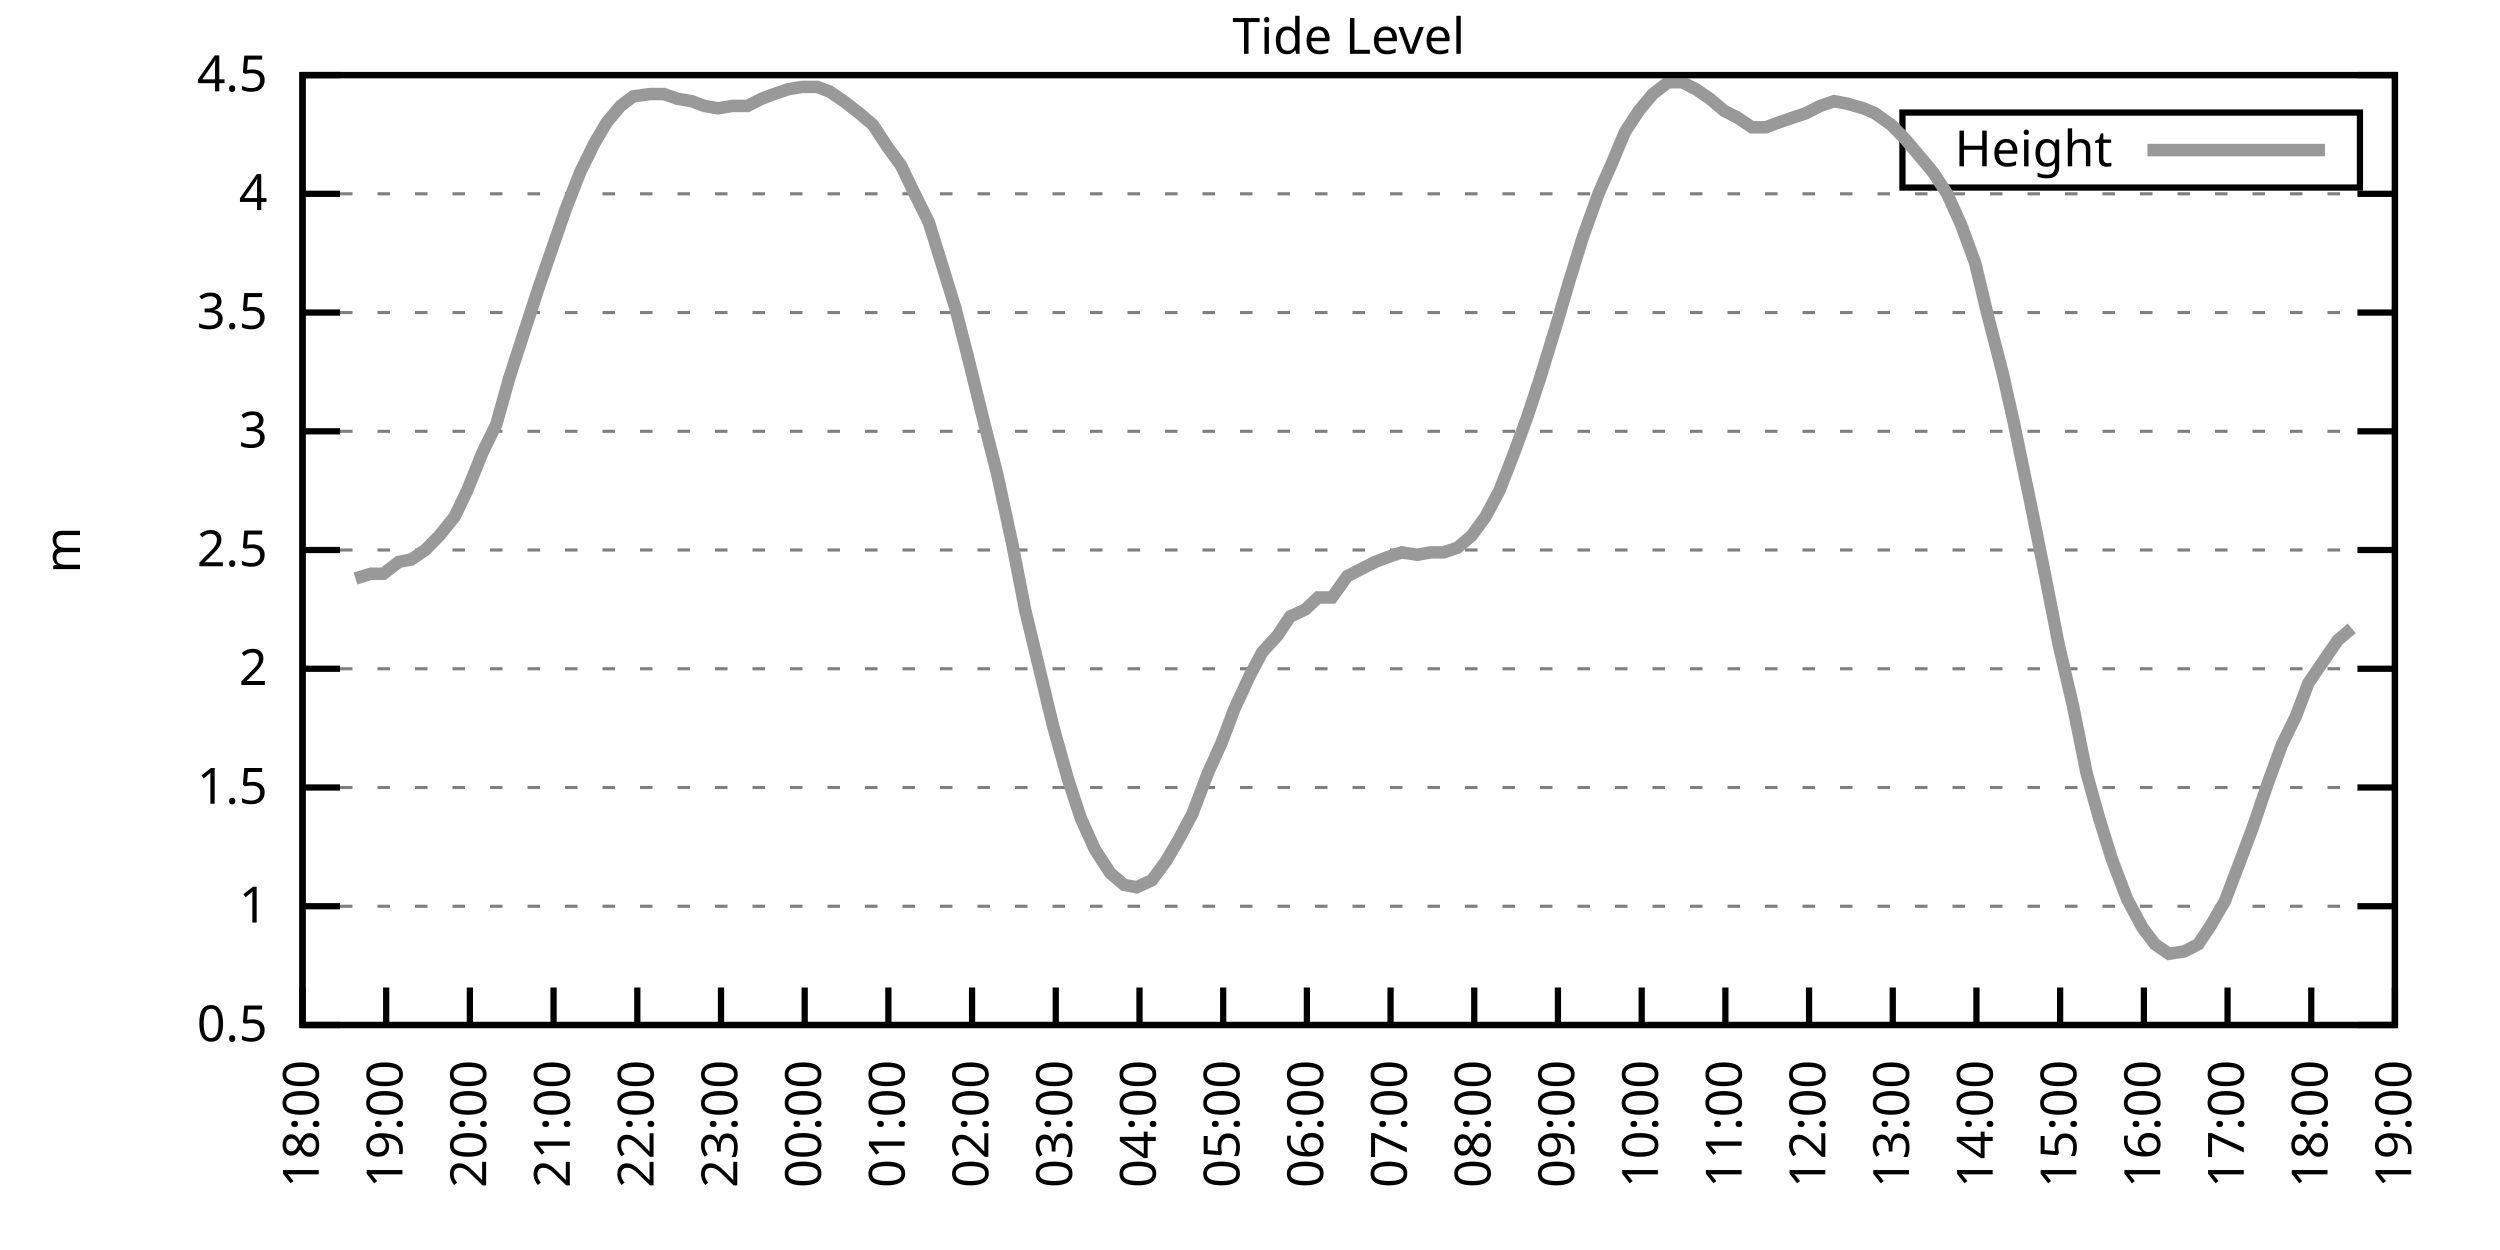
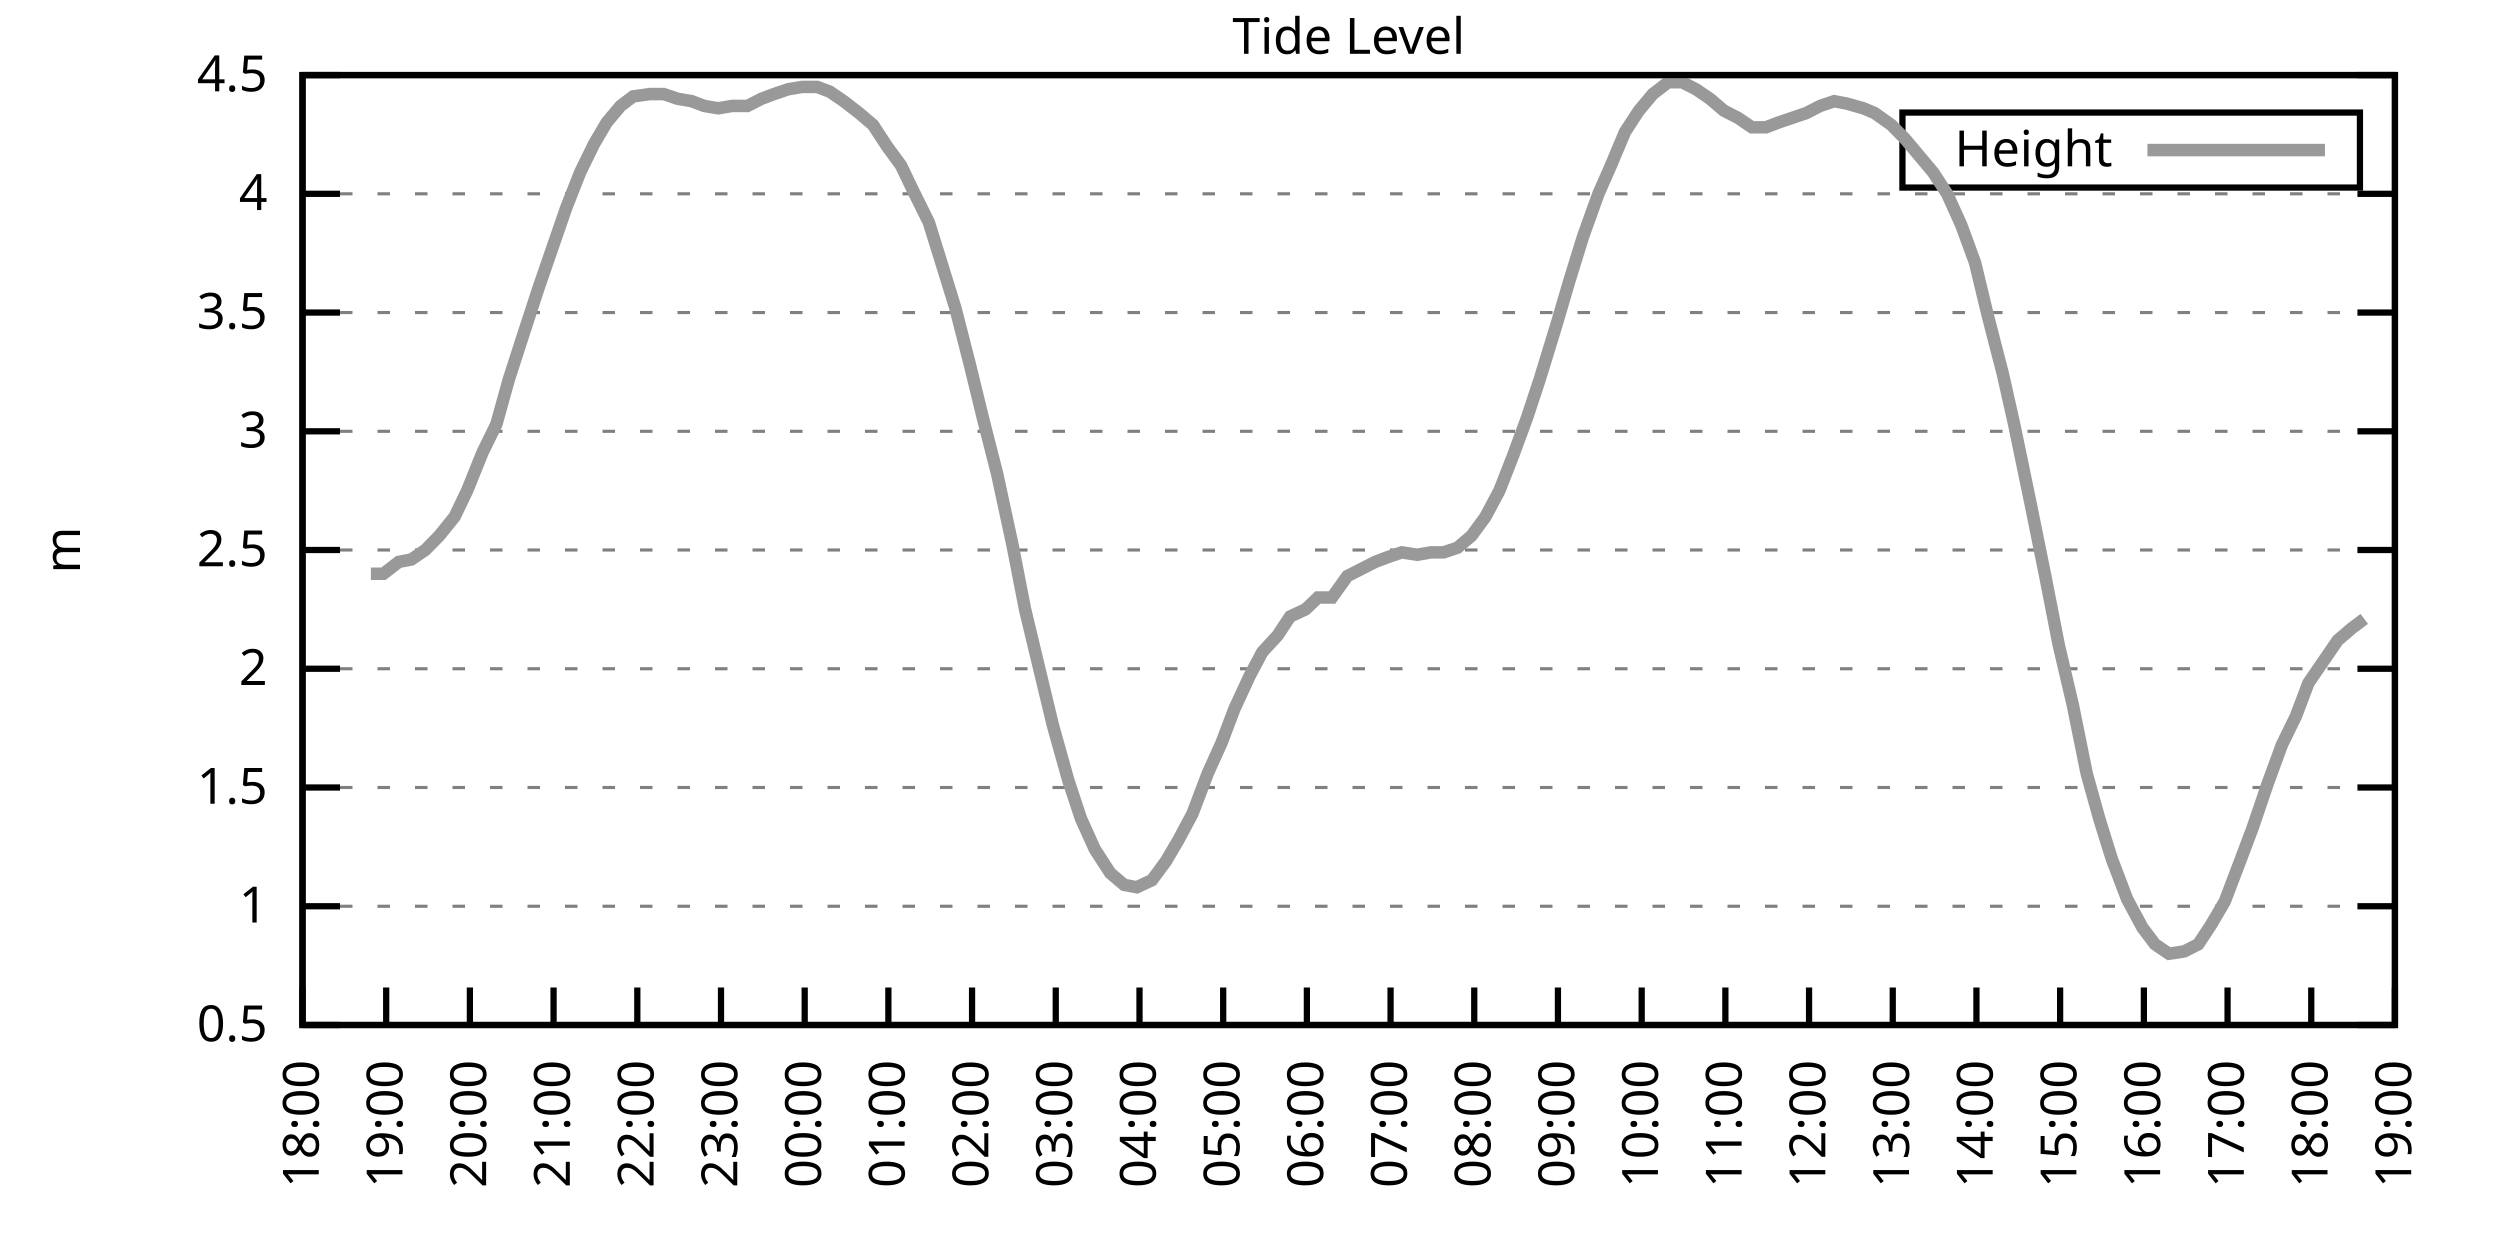
<svg xmlns="http://www.w3.org/2000/svg" xmlns:xlink="http://www.w3.org/1999/xlink" width="400" height="200" viewBox="0 0 400 200">
  <g id="gnuplot_canvas">
    <rect x="0" y="0" width="400" height="200" fill="none" />
    <defs>
      <circle id="gpDot" r="0.5" stroke-width="0.5" stroke="currentColor" />
      <path id="gpPt0" stroke-width="0.333" stroke="currentColor" d="M-1,0 h2 M0,-1 v2" />
      <path id="gpPt1" stroke-width="0.333" stroke="currentColor" d="M-1,-1 L1,1 M1,-1 L-1,1" />
      <path id="gpPt2" stroke-width="0.333" stroke="currentColor" d="M-1,0 L1,0 M0,-1 L0,1 M-1,-1 L1,1 M-1,1 L1,-1" />
      <rect id="gpPt3" stroke-width="0.333" stroke="currentColor" x="-1" y="-1" width="2" height="2" />
      <rect id="gpPt4" stroke-width="0.333" stroke="currentColor" fill="currentColor" x="-1" y="-1" width="2" height="2" />
      <circle id="gpPt5" stroke-width="0.333" stroke="currentColor" cx="0" cy="0" r="1" />
      <use xlink:href="#gpPt5" id="gpPt6" fill="currentColor" stroke="none" />
      <path id="gpPt7" stroke-width="0.333" stroke="currentColor" d="M0,-1.33 L-1.33,0.67 L1.33,0.67 z" />
      <use xlink:href="#gpPt7" id="gpPt8" fill="currentColor" stroke="none" />
      <use xlink:href="#gpPt7" id="gpPt9" stroke="currentColor" transform="rotate(180)" />
      <use xlink:href="#gpPt9" id="gpPt10" fill="currentColor" stroke="none" />
      <use xlink:href="#gpPt3" id="gpPt11" stroke="currentColor" transform="rotate(45)" />
      <use xlink:href="#gpPt11" id="gpPt12" fill="currentColor" stroke="none" />
      <path id="gpPt13" stroke-width="0.333" stroke="currentColor" d="M0,1.330 L1.265,0.411 L0.782,-1.067 L-0.782,-1.076 L-1.265,0.411 z" />
      <use xlink:href="#gpPt13" id="gpPt14" fill="currentColor" stroke="none" />
      <filter id="textbox" filterUnits="objectBoundingBox" x="0" y="0" height="1" width="1">
        <feFlood flood-color="white" flood-opacity="1" result="bgnd" />
        <feComposite in="SourceGraphic" in2="bgnd" operator="atop" />
      </filter>
      <filter id="greybox" filterUnits="objectBoundingBox" x="0" y="0" height="1" width="1">
        <feFlood flood-color="lightgrey" flood-opacity="1" result="grey" />
        <feComposite in="SourceGraphic" in2="grey" operator="atop" />
      </filter>
    </defs>
    <g fill="none" color="white" stroke="currentColor" stroke-width="1.00" stroke-linecap="butt" stroke-linejoin="miter">
</g>
    <g fill="none" color="black" stroke="currentColor" stroke-width="1.00" stroke-linecap="butt" stroke-linejoin="miter">
      <g stroke="none" shape-rendering="crispEdges">
        <polygon fill="rgb(255, 255, 255)" points="48.40,164.00 383.18,164.00 383.18,12.02 48.40,12.02 " />
      </g>
    </g>
    <g fill="none" color="black" stroke="currentColor" stroke-width="1.00" stroke-linecap="butt" stroke-linejoin="miter">
</g>
    <g fill="none" color="black" stroke="black" stroke-width="0.50" stroke-linecap="butt" stroke-linejoin="miter">
</g>
    <g fill="none" color="gray" stroke="currentColor" stroke-width="0.50" stroke-linecap="butt" stroke-linejoin="miter">
      <path stroke="gray" stroke-dasharray="2,4" class="gridline" d="M48.40,164.00 L383.19,164.00  " />
    </g>
    <g fill="none" color="gray" stroke="gray" stroke-width="1.00" stroke-linecap="butt" stroke-linejoin="miter">
</g>
    <g fill="none" color="black" stroke="currentColor" stroke-width="1.00" stroke-linecap="butt" stroke-linejoin="miter">
      <path stroke="black" d="M48.40,164.00 L54.40,164.00 M383.19,164.00 L377.19,164.00  " />
      <g transform="translate(42.80,166.60)" stroke="none" fill="black" font-family="Sans" font-size="8.00" text-anchor="end">
        <text>
          <tspan font-family="Sans"> 0.5</tspan>
        </text>
      </g>
    </g>
    <g fill="none" color="black" stroke="currentColor" stroke-width="1.00" stroke-linecap="butt" stroke-linejoin="miter">
</g>
    <g fill="none" color="black" stroke="black" stroke-width="0.50" stroke-linecap="butt" stroke-linejoin="miter">
</g>
    <g fill="none" color="gray" stroke="currentColor" stroke-width="0.50" stroke-linecap="butt" stroke-linejoin="miter">
      <path stroke="gray" stroke-dasharray="2,4" class="gridline" d="M48.40,145.00 L383.19,145.00  " />
    </g>
    <g fill="none" color="gray" stroke="gray" stroke-width="1.00" stroke-linecap="butt" stroke-linejoin="miter">
</g>
    <g fill="none" color="black" stroke="currentColor" stroke-width="1.00" stroke-linecap="butt" stroke-linejoin="miter">
      <path stroke="black" d="M48.40,145.00 L54.40,145.00 M383.19,145.00 L377.19,145.00  " />
      <g transform="translate(42.80,147.60)" stroke="none" fill="black" font-family="Sans" font-size="8.00" text-anchor="end">
        <text>
          <tspan font-family="Sans"> 1</tspan>
        </text>
      </g>
    </g>
    <g fill="none" color="black" stroke="currentColor" stroke-width="1.00" stroke-linecap="butt" stroke-linejoin="miter">
</g>
    <g fill="none" color="black" stroke="black" stroke-width="0.50" stroke-linecap="butt" stroke-linejoin="miter">
</g>
    <g fill="none" color="gray" stroke="currentColor" stroke-width="0.50" stroke-linecap="butt" stroke-linejoin="miter">
      <path stroke="gray" stroke-dasharray="2,4" class="gridline" d="M48.40,126.00 L383.19,126.00  " />
    </g>
    <g fill="none" color="gray" stroke="gray" stroke-width="1.00" stroke-linecap="butt" stroke-linejoin="miter">
</g>
    <g fill="none" color="black" stroke="currentColor" stroke-width="1.00" stroke-linecap="butt" stroke-linejoin="miter">
      <path stroke="black" d="M48.40,126.00 L54.40,126.00 M383.19,126.00 L377.19,126.00  " />
      <g transform="translate(42.80,128.60)" stroke="none" fill="black" font-family="Sans" font-size="8.00" text-anchor="end">
        <text>
          <tspan font-family="Sans"> 1.5</tspan>
        </text>
      </g>
    </g>
    <g fill="none" color="black" stroke="currentColor" stroke-width="1.00" stroke-linecap="butt" stroke-linejoin="miter">
</g>
    <g fill="none" color="black" stroke="black" stroke-width="0.50" stroke-linecap="butt" stroke-linejoin="miter">
</g>
    <g fill="none" color="gray" stroke="currentColor" stroke-width="0.50" stroke-linecap="butt" stroke-linejoin="miter">
      <path stroke="gray" stroke-dasharray="2,4" class="gridline" d="M48.40,107.00 L383.19,107.00  " />
    </g>
    <g fill="none" color="gray" stroke="gray" stroke-width="1.00" stroke-linecap="butt" stroke-linejoin="miter">
</g>
    <g fill="none" color="black" stroke="currentColor" stroke-width="1.00" stroke-linecap="butt" stroke-linejoin="miter">
      <path stroke="black" d="M48.40,107.00 L54.40,107.00 M383.19,107.00 L377.19,107.00  " />
      <g transform="translate(42.80,109.60)" stroke="none" fill="black" font-family="Sans" font-size="8.00" text-anchor="end">
        <text>
          <tspan font-family="Sans"> 2</tspan>
        </text>
      </g>
    </g>
    <g fill="none" color="black" stroke="currentColor" stroke-width="1.00" stroke-linecap="butt" stroke-linejoin="miter">
</g>
    <g fill="none" color="black" stroke="black" stroke-width="0.50" stroke-linecap="butt" stroke-linejoin="miter">
</g>
    <g fill="none" color="gray" stroke="currentColor" stroke-width="0.50" stroke-linecap="butt" stroke-linejoin="miter">
      <path stroke="gray" stroke-dasharray="2,4" class="gridline" d="M48.40,88.00 L383.19,88.00  " />
    </g>
    <g fill="none" color="gray" stroke="gray" stroke-width="1.00" stroke-linecap="butt" stroke-linejoin="miter">
</g>
    <g fill="none" color="black" stroke="currentColor" stroke-width="1.00" stroke-linecap="butt" stroke-linejoin="miter">
      <path stroke="black" d="M48.40,88.00 L54.40,88.00 M383.19,88.00 L377.19,88.00  " />
      <g transform="translate(42.80,90.60)" stroke="none" fill="black" font-family="Sans" font-size="8.00" text-anchor="end">
        <text>
          <tspan font-family="Sans"> 2.5</tspan>
        </text>
      </g>
    </g>
    <g fill="none" color="black" stroke="currentColor" stroke-width="1.00" stroke-linecap="butt" stroke-linejoin="miter">
</g>
    <g fill="none" color="black" stroke="black" stroke-width="0.50" stroke-linecap="butt" stroke-linejoin="miter">
</g>
    <g fill="none" color="gray" stroke="currentColor" stroke-width="0.50" stroke-linecap="butt" stroke-linejoin="miter">
      <path stroke="gray" stroke-dasharray="2,4" class="gridline" d="M48.40,69.01 L383.19,69.01  " />
    </g>
    <g fill="none" color="gray" stroke="gray" stroke-width="1.00" stroke-linecap="butt" stroke-linejoin="miter">
</g>
    <g fill="none" color="black" stroke="currentColor" stroke-width="1.00" stroke-linecap="butt" stroke-linejoin="miter">
      <path stroke="black" d="M48.40,69.01 L54.40,69.01 M383.19,69.01 L377.19,69.01  " />
      <g transform="translate(42.80,71.61)" stroke="none" fill="black" font-family="Sans" font-size="8.00" text-anchor="end">
        <text>
          <tspan font-family="Sans"> 3</tspan>
        </text>
      </g>
    </g>
    <g fill="none" color="black" stroke="currentColor" stroke-width="1.00" stroke-linecap="butt" stroke-linejoin="miter">
</g>
    <g fill="none" color="black" stroke="black" stroke-width="0.50" stroke-linecap="butt" stroke-linejoin="miter">
</g>
    <g fill="none" color="gray" stroke="currentColor" stroke-width="0.50" stroke-linecap="butt" stroke-linejoin="miter">
      <path stroke="gray" stroke-dasharray="2,4" class="gridline" d="M48.40,50.01 L383.19,50.01  " />
    </g>
    <g fill="none" color="gray" stroke="gray" stroke-width="1.00" stroke-linecap="butt" stroke-linejoin="miter">
</g>
    <g fill="none" color="black" stroke="currentColor" stroke-width="1.00" stroke-linecap="butt" stroke-linejoin="miter">
      <path stroke="black" d="M48.40,50.01 L54.40,50.01 M383.19,50.01 L377.19,50.01  " />
      <g transform="translate(42.80,52.61)" stroke="none" fill="black" font-family="Sans" font-size="8.00" text-anchor="end">
        <text>
          <tspan font-family="Sans"> 3.5</tspan>
        </text>
      </g>
    </g>
    <g fill="none" color="black" stroke="currentColor" stroke-width="1.00" stroke-linecap="butt" stroke-linejoin="miter">
</g>
    <g fill="none" color="black" stroke="black" stroke-width="0.50" stroke-linecap="butt" stroke-linejoin="miter">
</g>
    <g fill="none" color="gray" stroke="currentColor" stroke-width="0.50" stroke-linecap="butt" stroke-linejoin="miter">
      <path stroke="gray" stroke-dasharray="2,4" class="gridline" d="M48.40,31.01 L383.19,31.01  " />
    </g>
    <g fill="none" color="gray" stroke="gray" stroke-width="1.00" stroke-linecap="butt" stroke-linejoin="miter">
</g>
    <g fill="none" color="black" stroke="currentColor" stroke-width="1.00" stroke-linecap="butt" stroke-linejoin="miter">
      <path stroke="black" d="M48.40,31.01 L54.40,31.01 M383.19,31.01 L377.19,31.01  " />
      <g transform="translate(42.80,33.61)" stroke="none" fill="black" font-family="Sans" font-size="8.00" text-anchor="end">
        <text>
          <tspan font-family="Sans"> 4</tspan>
        </text>
      </g>
    </g>
    <g fill="none" color="black" stroke="currentColor" stroke-width="1.00" stroke-linecap="butt" stroke-linejoin="miter">
</g>
    <g fill="none" color="black" stroke="black" stroke-width="0.50" stroke-linecap="butt" stroke-linejoin="miter">
</g>
    <g fill="none" color="gray" stroke="currentColor" stroke-width="0.50" stroke-linecap="butt" stroke-linejoin="miter">
      <path stroke="gray" stroke-dasharray="2,4" class="gridline" d="M48.40,12.01 L383.19,12.01  " />
    </g>
    <g fill="none" color="gray" stroke="gray" stroke-width="1.00" stroke-linecap="butt" stroke-linejoin="miter">
</g>
    <g fill="none" color="black" stroke="currentColor" stroke-width="1.00" stroke-linecap="butt" stroke-linejoin="miter">
      <path stroke="black" d="M48.40,12.01 L54.40,12.01 M383.19,12.01 L377.19,12.01  " />
      <g transform="translate(42.80,14.61)" stroke="none" fill="black" font-family="Sans" font-size="8.00" text-anchor="end">
        <text>
          <tspan font-family="Sans"> 4.5</tspan>
        </text>
      </g>
    </g>
    <g fill="none" color="black" stroke="currentColor" stroke-width="1.00" stroke-linecap="butt" stroke-linejoin="miter">
      <path stroke="black" d="M48.40,164.00 L48.40,158.00  " />
      <g transform="translate(51.00,169.60) rotate(270.00)" stroke="none" fill="black" font-family="Sans" font-size="8.00" text-anchor="end">
        <text>
          <tspan font-family="Sans">18:00</tspan>
        </text>
      </g>
    </g>
    <g fill="none" color="black" stroke="currentColor" stroke-width="1.00" stroke-linecap="butt" stroke-linejoin="miter">
      <path stroke="black" d="M61.79,164.00 L61.79,158.00  " />
      <g transform="translate(64.39,169.60) rotate(270.00)" stroke="none" fill="black" font-family="Sans" font-size="8.00" text-anchor="end">
        <text>
          <tspan font-family="Sans">19:00</tspan>
        </text>
      </g>
    </g>
    <g fill="none" color="black" stroke="currentColor" stroke-width="1.00" stroke-linecap="butt" stroke-linejoin="miter">
      <path stroke="black" d="M75.18,164.00 L75.18,158.00  " />
      <g transform="translate(77.78,169.60) rotate(270.00)" stroke="none" fill="black" font-family="Sans" font-size="8.00" text-anchor="end">
        <text>
          <tspan font-family="Sans">20:00</tspan>
        </text>
      </g>
    </g>
    <g fill="none" color="black" stroke="currentColor" stroke-width="1.00" stroke-linecap="butt" stroke-linejoin="miter">
      <path stroke="black" d="M88.57,164.00 L88.57,158.00  " />
      <g transform="translate(91.17,169.60) rotate(270.00)" stroke="none" fill="black" font-family="Sans" font-size="8.00" text-anchor="end">
        <text>
          <tspan font-family="Sans">21:00</tspan>
        </text>
      </g>
    </g>
    <g fill="none" color="black" stroke="currentColor" stroke-width="1.00" stroke-linecap="butt" stroke-linejoin="miter">
      <path stroke="black" d="M101.97,164.00 L101.97,158.00  " />
      <g transform="translate(104.57,169.60) rotate(270.00)" stroke="none" fill="black" font-family="Sans" font-size="8.00" text-anchor="end">
        <text>
          <tspan font-family="Sans">22:00</tspan>
        </text>
      </g>
    </g>
    <g fill="none" color="black" stroke="currentColor" stroke-width="1.00" stroke-linecap="butt" stroke-linejoin="miter">
      <path stroke="black" d="M115.36,164.00 L115.36,158.00  " />
      <g transform="translate(117.96,169.60) rotate(270.00)" stroke="none" fill="black" font-family="Sans" font-size="8.00" text-anchor="end">
        <text>
          <tspan font-family="Sans">23:00</tspan>
        </text>
      </g>
    </g>
    <g fill="none" color="black" stroke="currentColor" stroke-width="1.00" stroke-linecap="butt" stroke-linejoin="miter">
      <path stroke="black" d="M128.75,164.00 L128.75,158.00  " />
      <g transform="translate(131.35,169.60) rotate(270.00)" stroke="none" fill="black" font-family="Sans" font-size="8.00" text-anchor="end">
        <text>
          <tspan font-family="Sans">00:00</tspan>
        </text>
      </g>
    </g>
    <g fill="none" color="black" stroke="currentColor" stroke-width="1.00" stroke-linecap="butt" stroke-linejoin="miter">
      <path stroke="black" d="M142.14,164.00 L142.14,158.00  " />
      <g transform="translate(144.74,169.60) rotate(270.00)" stroke="none" fill="black" font-family="Sans" font-size="8.00" text-anchor="end">
        <text>
          <tspan font-family="Sans">01:00</tspan>
        </text>
      </g>
    </g>
    <g fill="none" color="black" stroke="currentColor" stroke-width="1.00" stroke-linecap="butt" stroke-linejoin="miter">
      <path stroke="black" d="M155.53,164.00 L155.53,158.00  " />
      <g transform="translate(158.13,169.60) rotate(270.00)" stroke="none" fill="black" font-family="Sans" font-size="8.00" text-anchor="end">
        <text>
          <tspan font-family="Sans">02:00</tspan>
        </text>
      </g>
    </g>
    <g fill="none" color="black" stroke="currentColor" stroke-width="1.00" stroke-linecap="butt" stroke-linejoin="miter">
      <path stroke="black" d="M168.92,164.00 L168.92,158.00  " />
      <g transform="translate(171.52,169.60) rotate(270.00)" stroke="none" fill="black" font-family="Sans" font-size="8.00" text-anchor="end">
        <text>
          <tspan font-family="Sans">03:00</tspan>
        </text>
      </g>
    </g>
    <g fill="none" color="black" stroke="currentColor" stroke-width="1.00" stroke-linecap="butt" stroke-linejoin="miter">
      <path stroke="black" d="M182.32,164.00 L182.32,158.00  " />
      <g transform="translate(184.92,169.60) rotate(270.00)" stroke="none" fill="black" font-family="Sans" font-size="8.00" text-anchor="end">
        <text>
          <tspan font-family="Sans">04:00</tspan>
        </text>
      </g>
    </g>
    <g fill="none" color="black" stroke="currentColor" stroke-width="1.00" stroke-linecap="butt" stroke-linejoin="miter">
      <path stroke="black" d="M195.71,164.00 L195.71,158.00  " />
      <g transform="translate(198.31,169.60) rotate(270.00)" stroke="none" fill="black" font-family="Sans" font-size="8.00" text-anchor="end">
        <text>
          <tspan font-family="Sans">05:00</tspan>
        </text>
      </g>
    </g>
    <g fill="none" color="black" stroke="currentColor" stroke-width="1.00" stroke-linecap="butt" stroke-linejoin="miter">
      <path stroke="black" d="M209.10,164.00 L209.10,158.00  " />
      <g transform="translate(211.70,169.60) rotate(270.00)" stroke="none" fill="black" font-family="Sans" font-size="8.00" text-anchor="end">
        <text>
          <tspan font-family="Sans">06:00</tspan>
        </text>
      </g>
    </g>
    <g fill="none" color="black" stroke="currentColor" stroke-width="1.00" stroke-linecap="butt" stroke-linejoin="miter">
      <path stroke="black" d="M222.49,164.00 L222.49,158.00  " />
      <g transform="translate(225.09,169.60) rotate(270.00)" stroke="none" fill="black" font-family="Sans" font-size="8.00" text-anchor="end">
        <text>
          <tspan font-family="Sans">07:00</tspan>
        </text>
      </g>
    </g>
    <g fill="none" color="black" stroke="currentColor" stroke-width="1.00" stroke-linecap="butt" stroke-linejoin="miter">
      <path stroke="black" d="M235.88,164.00 L235.88,158.00  " />
      <g transform="translate(238.48,169.60) rotate(270.00)" stroke="none" fill="black" font-family="Sans" font-size="8.00" text-anchor="end">
        <text>
          <tspan font-family="Sans">08:00</tspan>
        </text>
      </g>
    </g>
    <g fill="none" color="black" stroke="currentColor" stroke-width="1.00" stroke-linecap="butt" stroke-linejoin="miter">
      <path stroke="black" d="M249.27,164.00 L249.27,158.00  " />
      <g transform="translate(251.87,169.60) rotate(270.00)" stroke="none" fill="black" font-family="Sans" font-size="8.00" text-anchor="end">
        <text>
          <tspan font-family="Sans">09:00</tspan>
        </text>
      </g>
    </g>
    <g fill="none" color="black" stroke="currentColor" stroke-width="1.00" stroke-linecap="butt" stroke-linejoin="miter">
      <path stroke="black" d="M262.67,164.00 L262.67,158.00  " />
      <g transform="translate(265.27,169.60) rotate(270.00)" stroke="none" fill="black" font-family="Sans" font-size="8.00" text-anchor="end">
        <text>
          <tspan font-family="Sans">10:00</tspan>
        </text>
      </g>
    </g>
    <g fill="none" color="black" stroke="currentColor" stroke-width="1.00" stroke-linecap="butt" stroke-linejoin="miter">
      <path stroke="black" d="M276.06,164.00 L276.06,158.00  " />
      <g transform="translate(278.66,169.60) rotate(270.00)" stroke="none" fill="black" font-family="Sans" font-size="8.00" text-anchor="end">
        <text>
          <tspan font-family="Sans">11:00</tspan>
        </text>
      </g>
    </g>
    <g fill="none" color="black" stroke="currentColor" stroke-width="1.00" stroke-linecap="butt" stroke-linejoin="miter">
      <path stroke="black" d="M289.45,164.00 L289.45,158.00  " />
      <g transform="translate(292.05,169.60) rotate(270.00)" stroke="none" fill="black" font-family="Sans" font-size="8.00" text-anchor="end">
        <text>
          <tspan font-family="Sans">12:00</tspan>
        </text>
      </g>
    </g>
    <g fill="none" color="black" stroke="currentColor" stroke-width="1.00" stroke-linecap="butt" stroke-linejoin="miter">
      <path stroke="black" d="M302.84,164.00 L302.84,158.00  " />
      <g transform="translate(305.44,169.60) rotate(270.00)" stroke="none" fill="black" font-family="Sans" font-size="8.00" text-anchor="end">
        <text>
          <tspan font-family="Sans">13:00</tspan>
        </text>
      </g>
    </g>
    <g fill="none" color="black" stroke="currentColor" stroke-width="1.00" stroke-linecap="butt" stroke-linejoin="miter">
      <path stroke="black" d="M316.23,164.00 L316.23,158.00  " />
      <g transform="translate(318.83,169.60) rotate(270.00)" stroke="none" fill="black" font-family="Sans" font-size="8.00" text-anchor="end">
        <text>
          <tspan font-family="Sans">14:00</tspan>
        </text>
      </g>
    </g>
    <g fill="none" color="black" stroke="currentColor" stroke-width="1.00" stroke-linecap="butt" stroke-linejoin="miter">
      <path stroke="black" d="M329.62,164.00 L329.62,158.00  " />
      <g transform="translate(332.22,169.60) rotate(270.00)" stroke="none" fill="black" font-family="Sans" font-size="8.00" text-anchor="end">
        <text>
          <tspan font-family="Sans">15:00</tspan>
        </text>
      </g>
    </g>
    <g fill="none" color="black" stroke="currentColor" stroke-width="1.00" stroke-linecap="butt" stroke-linejoin="miter">
      <path stroke="black" d="M343.02,164.00 L343.02,158.00  " />
      <g transform="translate(345.62,169.60) rotate(270.00)" stroke="none" fill="black" font-family="Sans" font-size="8.00" text-anchor="end">
        <text>
          <tspan font-family="Sans">16:00</tspan>
        </text>
      </g>
    </g>
    <g fill="none" color="black" stroke="currentColor" stroke-width="1.00" stroke-linecap="butt" stroke-linejoin="miter">
      <path stroke="black" d="M356.41,164.00 L356.41,158.00  " />
      <g transform="translate(359.01,169.60) rotate(270.00)" stroke="none" fill="black" font-family="Sans" font-size="8.00" text-anchor="end">
        <text>
          <tspan font-family="Sans">17:00</tspan>
        </text>
      </g>
    </g>
    <g fill="none" color="black" stroke="currentColor" stroke-width="1.00" stroke-linecap="butt" stroke-linejoin="miter">
      <path stroke="black" d="M369.80,164.00 L369.80,158.00  " />
      <g transform="translate(372.40,169.60) rotate(270.00)" stroke="none" fill="black" font-family="Sans" font-size="8.00" text-anchor="end">
        <text>
          <tspan font-family="Sans">18:00</tspan>
        </text>
      </g>
    </g>
    <g fill="none" color="black" stroke="currentColor" stroke-width="1.00" stroke-linecap="butt" stroke-linejoin="miter">
      <path stroke="black" d="M383.19,164.00 L383.19,158.00  " />
      <g transform="translate(385.79,169.60) rotate(270.00)" stroke="none" fill="black" font-family="Sans" font-size="8.00" text-anchor="end">
        <text>
          <tspan font-family="Sans">19:00</tspan>
        </text>
      </g>
    </g>
    <g fill="none" color="black" stroke="currentColor" stroke-width="1.00" stroke-linecap="butt" stroke-linejoin="miter">
</g>
    <g fill="none" color="black" stroke="currentColor" stroke-width="1.00" stroke-linecap="butt" stroke-linejoin="miter">
      <path stroke="black" d="M48.40,12.01 L48.40,164.00 L383.19,164.00 L383.19,12.01 L48.40,12.01 Z  " />
    </g>
    <g fill="none" color="black" stroke="currentColor" stroke-width="1.00" stroke-linecap="butt" stroke-linejoin="miter">
</g>
    <g fill="none" color="black" stroke="currentColor" stroke-width="1.00" stroke-linecap="butt" stroke-linejoin="miter">
      <path stroke="black" d="M304.39,30.01 L304.39,18.01 L377.59,18.01 L377.59,30.01 L304.39,30.01 Z  " />
    </g>
    <g id="Tide_level_plot_1">
      <g fill="none" color="white" stroke="black" stroke-width="2.00" stroke-linecap="butt" stroke-linejoin="miter">
</g>
      <g fill="none" color="black" stroke="currentColor" stroke-width="2.00" stroke-linecap="butt" stroke-linejoin="miter">
        <g transform="translate(337.99,26.61)" stroke="none" fill="black" font-family="Sans" font-size="8.00" text-anchor="end">
          <text>
            <tspan font-family="Sans">Height</tspan>
          </text>
        </g>
      </g>
      <g fill="none" color="black" stroke="currentColor" stroke-width="2.00" stroke-linecap="butt" stroke-linejoin="miter">
-         <path stroke="rgb(153, 153, 153)" d="M343.59,24.01 L371.99,24.01 M56.88,92.56 L59.34,91.80 L61.35,91.80 L63.80,89.90 L65.81,89.52 L68.04,88.00   L70.27,85.73 L72.73,82.69 L74.74,78.51 L77.19,72.43 L79.42,67.87 L81.43,60.65 L83.89,53.05 L86.12,46.21   L88.35,39.75 L90.58,33.29 L92.82,27.59 L95.05,23.03 L97.06,19.61 L99.29,16.95 L101.30,15.43 L103.98,15.05   L106.21,15.05 L108.44,15.81 L110.67,16.19 L112.68,16.95 L114.91,17.33 L117.14,16.95 L119.60,16.95 L121.83,15.81   L123.84,15.05 L126.07,14.29 L128.30,13.91 L130.76,13.91 L132.77,14.67 L135.00,16.19 L137.45,18.09 L139.69,19.99   L141.92,23.41 L144.15,26.45 L146.16,30.63 L148.61,35.57 L150.62,42.03 L152.85,49.25 L155.09,57.99 L157.32,67.11   L159.55,75.85 L162.01,87.25 L164.01,97.50 L166.47,107.76 L168.48,116.12 L170.93,124.86 L172.94,130.94 L175.17,135.88   L177.63,139.68 L179.86,141.58 L181.87,141.96 L184.32,140.82 L186.56,137.78 L188.57,134.36 L190.80,130.18 L193.25,123.72   L195.48,118.78 L197.49,113.46 L199.95,108.14 L201.96,104.34 L204.41,101.68 L206.42,98.64 L208.88,97.50 L210.88,95.60   L213.12,95.60 L215.57,92.18 L217.80,91.04 L220.04,89.90 L222.04,89.14 L224.28,88.38 L226.73,88.76 L228.96,88.38   L230.97,88.38 L233.20,87.63 L235.44,85.73 L237.67,82.69 L239.90,78.51 L242.13,72.81 L244.36,66.73 L246.37,60.65   L249.05,51.91 L251.06,45.07 L253.29,37.85 L255.75,31.01 L257.76,26.45 L259.99,21.13 L262.22,17.71 L264.45,15.05   L266.91,13.15 L269.14,13.15 L271.37,14.29 L273.60,15.81 L275.83,17.71 L278.07,18.85 L280.30,20.37 L282.53,20.37   L284.54,19.61 L286.77,18.85 L289.00,18.09 L291.23,16.95 L293.47,16.19 L295.48,16.57 L298.15,17.33 L299.94,18.09   L302.62,19.99 L304.85,22.27 L307.08,24.93 L309.31,27.59 L311.54,31.01 L313.78,35.95 L316.01,42.03 L318.02,50.39   L320.47,59.89 L322.26,67.87 L324.94,80.79 L327.17,91.80 L329.40,103.20 L331.63,112.70 L333.86,123.72 L335.87,130.94   L337.88,137.40 L340.34,143.86 L342.79,148.42 L344.80,151.08 L347.03,152.60 L349.49,152.22 L351.72,151.08 L353.73,148.04   L355.96,144.24 L358.42,137.78 L360.42,132.46 L362.88,125.24 L365.11,119.16 L367.34,114.60 L369.35,109.28 L374.04,102.44   L376.27,100.54  " />
+         <path stroke="rgb(153, 153, 153)" d="M343.59,24.01 L371.99,24.01 M59.34,91.80 L61.35,91.80 L63.80,89.90 L65.81,89.52 L68.04,88.00 L70.27,85.73   L72.73,82.69 L74.74,78.51 L77.19,72.43 L79.42,67.87 L81.43,60.65 L83.89,53.05 L86.12,46.21 L88.35,39.75   L90.58,33.29 L92.82,27.59 L95.05,23.03 L97.06,19.61 L99.29,16.95 L101.30,15.43 L103.98,15.05 L106.21,15.05   L108.44,15.81 L110.67,16.19 L112.68,16.95 L114.91,17.33 L117.14,16.95 L119.60,16.95 L121.83,15.81 L123.84,15.05   L126.07,14.29 L128.30,13.91 L130.76,13.91 L132.77,14.67 L135.00,16.19 L137.45,18.09 L139.69,19.99 L141.92,23.41   L144.15,26.45 L146.16,30.63 L148.61,35.57 L150.62,42.03 L152.85,49.25 L155.09,57.99 L157.32,67.11 L159.55,75.85   L162.01,87.25 L164.01,97.50 L166.47,107.76 L168.48,116.12 L170.93,124.86 L172.94,130.94 L175.17,135.88 L177.63,139.68   L179.86,141.58 L181.87,141.96 L184.32,140.82 L186.56,137.78 L188.57,134.36 L190.80,130.18 L193.25,123.72 L195.48,118.78   L197.49,113.46 L199.95,108.14 L201.96,104.34 L204.41,101.68 L206.42,98.64 L208.88,97.50 L210.88,95.60 L213.12,95.60   L215.57,92.18 L217.80,91.04 L220.04,89.90 L222.04,89.14 L224.28,88.38 L226.73,88.76 L228.96,88.38 L230.97,88.38   L233.20,87.63 L235.44,85.73 L237.67,82.69 L239.90,78.51 L242.13,72.81 L244.36,66.73 L246.37,60.65 L249.05,51.91   L251.06,45.07 L253.29,37.85 L255.75,31.01 L257.76,26.45 L259.99,21.13 L262.22,17.71 L264.45,15.05 L266.91,13.15   L269.14,13.15 L271.37,14.29 L273.60,15.81 L275.83,17.71 L278.07,18.85 L280.30,20.37 L282.53,20.37 L284.54,19.61   L286.77,18.85 L289.00,18.09 L291.23,16.95 L293.47,16.19 L295.48,16.57 L298.15,17.33 L299.94,18.09 L302.62,19.99   L304.85,22.27 L307.08,24.93 L309.31,27.59 L311.54,31.01 L313.78,35.95 L316.01,42.03 L318.02,50.39 L320.47,59.89   L322.26,67.87 L324.94,80.79 L327.17,91.80 L329.40,103.20 L331.63,112.70 L333.86,123.72 L335.87,130.94 L337.88,137.40   L340.34,143.86 L342.79,148.42 L344.80,151.08 L347.03,152.60 L349.49,152.22 L351.72,151.08 L353.73,148.04 L355.96,144.24   L358.42,137.78 L360.42,132.46 L362.88,125.24 L365.11,119.16 L367.34,114.60 L369.35,109.28 L374.04,102.44 L376.27,100.54   L378.28,99.02  " />
      </g>
    </g>
    <g fill="none" color="black" stroke="currentColor" stroke-width="2.00" stroke-linecap="butt" stroke-linejoin="miter">
</g>
    <g fill="none" color="black" stroke="black" stroke-width="1.00" stroke-linecap="butt" stroke-linejoin="miter">
</g>
    <g fill="none" color="black" stroke="currentColor" stroke-width="1.00" stroke-linecap="butt" stroke-linejoin="miter">
      <path stroke="black" d="M48.40,12.01 L48.40,164.00 L383.19,164.00 L383.19,12.01 L48.40,12.01 Z  " />
      <g transform="translate(12.80,88.01) rotate(270.00)" stroke="none" fill="black" font-family="Sans" font-size="8.00" text-anchor="middle">
        <text>
          <tspan font-family="Sans">m</tspan>
        </text>
      </g>
    </g>
    <g fill="none" color="black" stroke="currentColor" stroke-width="1.00" stroke-linecap="butt" stroke-linejoin="miter">
</g>
    <g fill="none" color="black" stroke="currentColor" stroke-width="1.00" stroke-linecap="butt" stroke-linejoin="miter">
      <g transform="translate(215.79,8.61)" stroke="none" fill="black" font-family="Sans" font-size="8.00" text-anchor="middle">
        <text>
          <tspan font-family="Sans">Tide Level</tspan>
        </text>
      </g>
    </g>
    <g fill="none" color="black" stroke="currentColor" stroke-width="1.00" stroke-linecap="butt" stroke-linejoin="miter">
</g>
  </g>
</svg>
